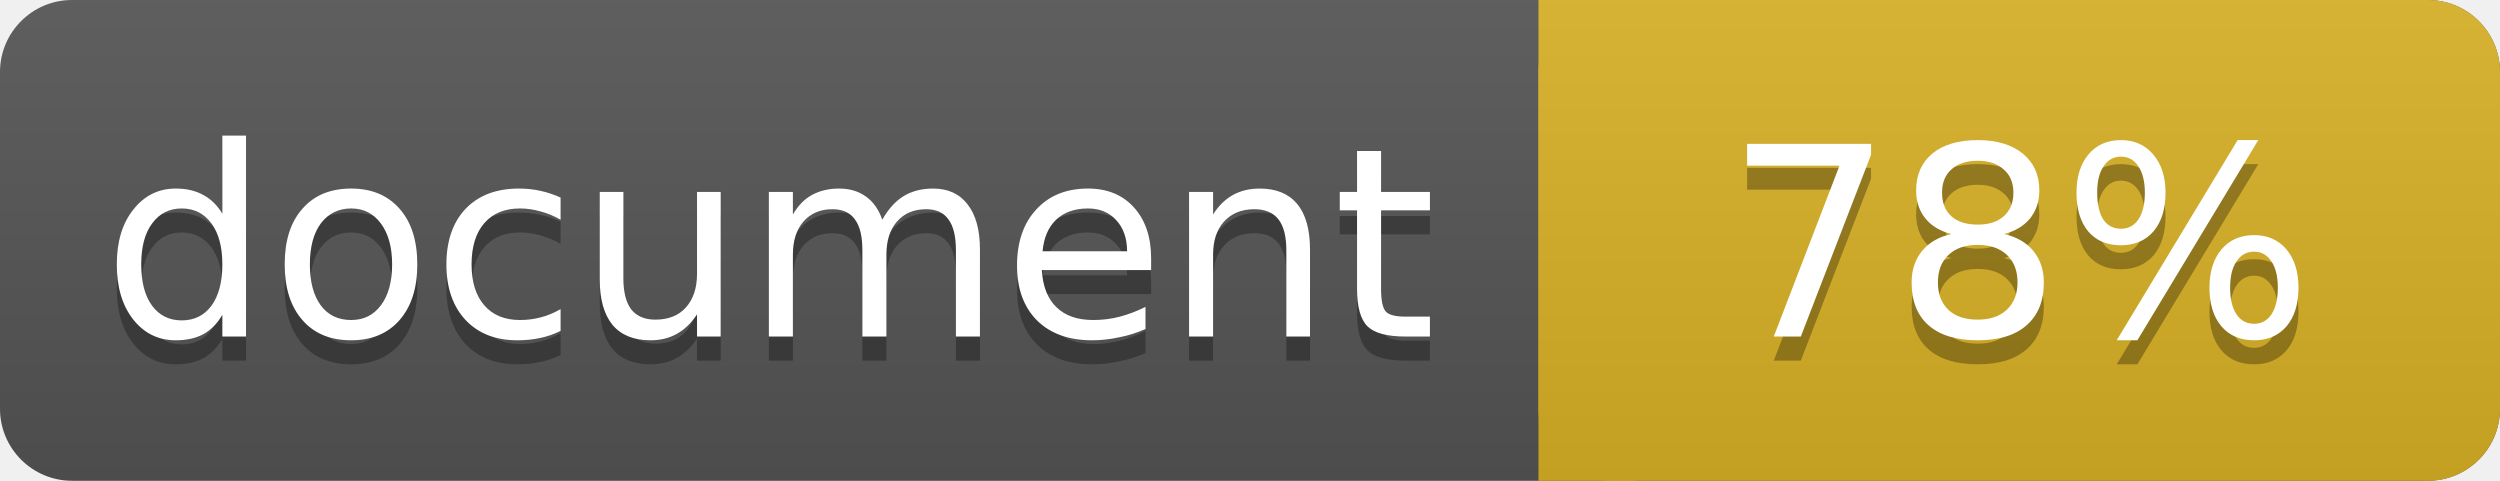
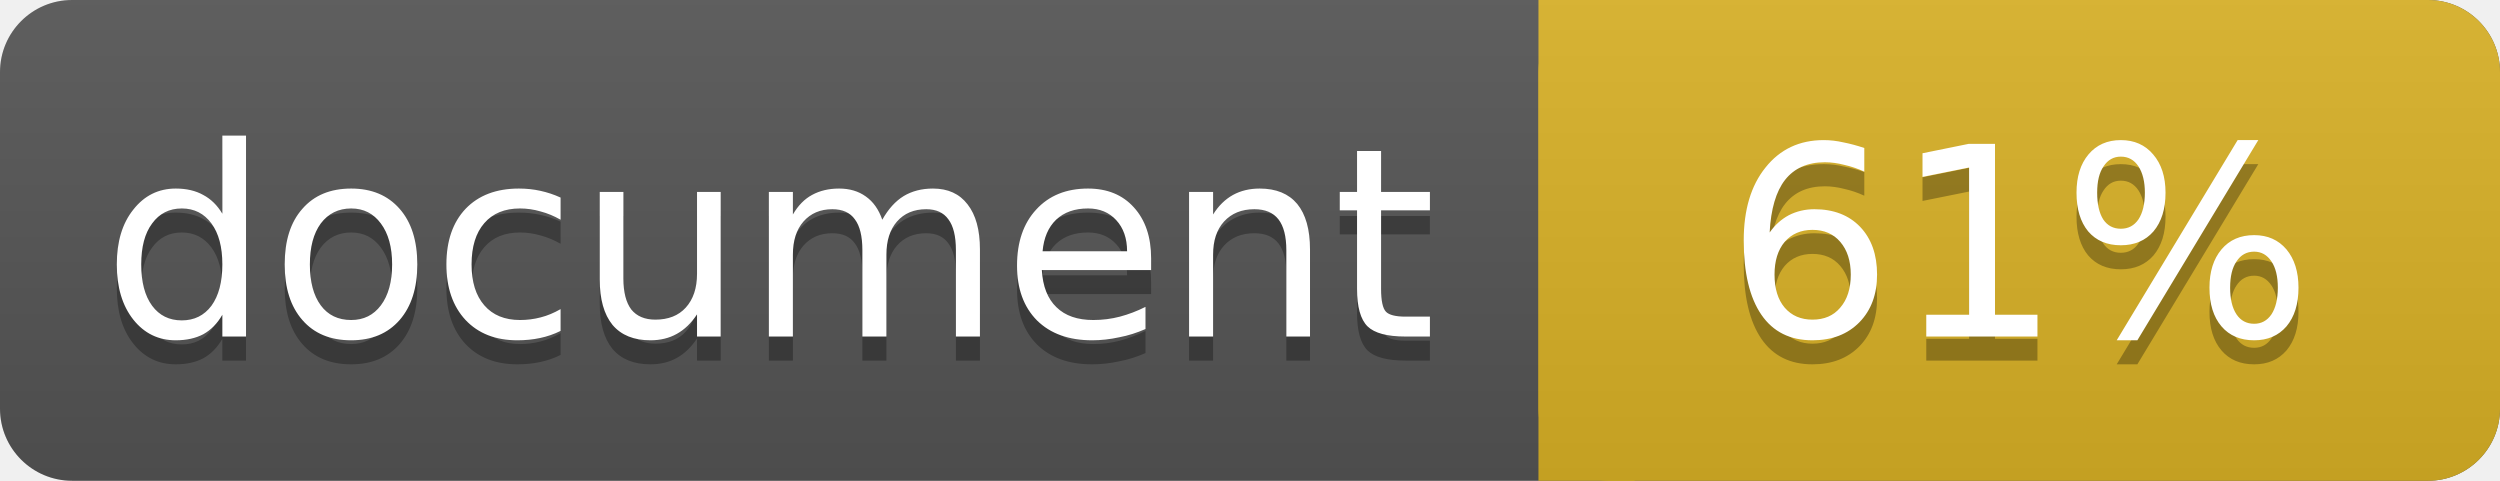
<svg xmlns="http://www.w3.org/2000/svg" width="104" height="20">
  <linearGradient id="a" x2="0" y2="100%">
    <stop offset="0" stop-color="#bbb" stop-opacity=".1" />
    <stop offset="1" stop-opacity=".1" />
  </linearGradient>
  <rect rx="3" width="104" height="20" fill="#555" />
  <rect rx="3" x="64" width="40" height="20" fill="#dab226" />
  <path fill="#dab226" d="M64 0h4v20h-4z" />
  <rect rx="3" width="104" height="20" fill="url(#a)" />
  <g fill="#fff" text-anchor="middle" font-family="DejaVu Sans,Verdana,Geneva,sans-serif" font-size="11">
    <text x="32" y="15" fill="#010101" fill-opacity=".3">document</text>
    <text x="32" y="14">document</text>
-     <text x="84" y="15" fill="#010101" fill-opacity=".3">78%</text>
-     <text x="84" y="14">78%</text>
+     <text x="84" y="15" fill="#010101" fill-opacity=".3">61%</text>
+     <text x="84" y="14">61%</text>
  </g>
</svg>
